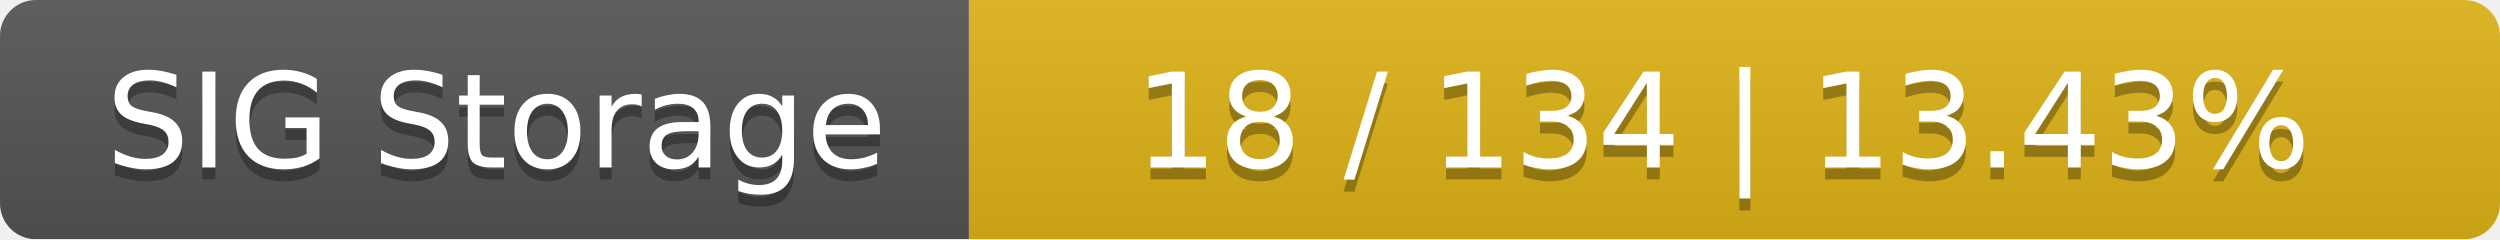
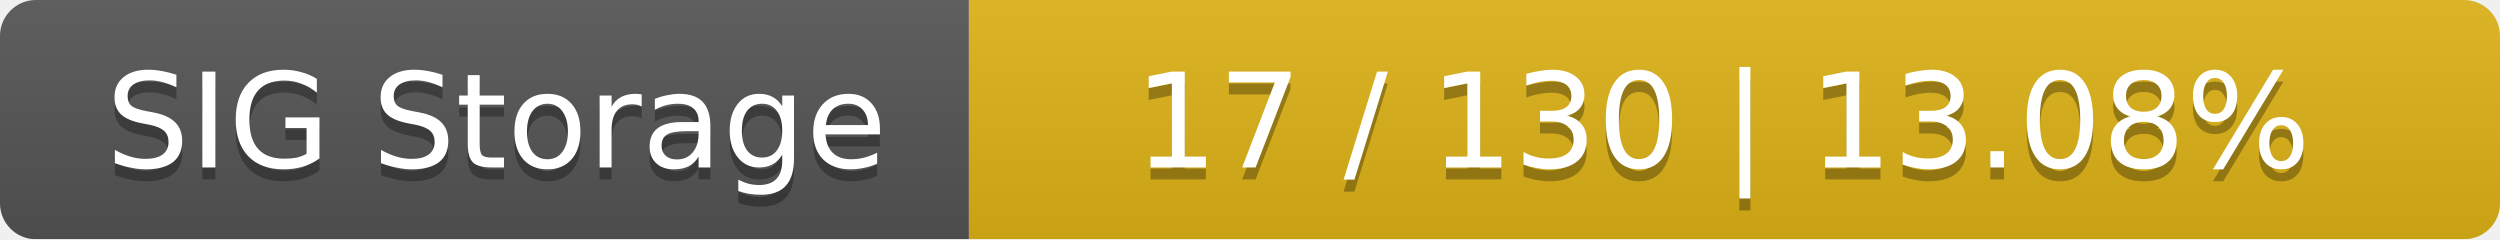
<svg xmlns="http://www.w3.org/2000/svg" width="209" height="20">
  <linearGradient id="smooth" x2="0" y2="100%">
    <stop offset="0" stop-color="#bbb" stop-opacity=".1" />
    <stop offset="1" stop-opacity=".1" />
  </linearGradient>
  <mask id="round">
    <rect width="209" height="20" rx="3" fill="#fff" />
  </mask>
  <g mask="url(#round)">
    <rect width="81" height="20" fill="#555" />
    <rect x="81" width="128" height="20" fill="#dfb317" />
    <rect width="209" height="20" fill="url(#smooth)" />
  </g>
  <g fill="#fff" text-anchor="middle" font-family="DejaVu Sans,Verdana,Geneva,sans-serif" font-size="11">
    <text x="41.5" y="15" fill="#010101" fill-opacity=".3">SIG Storage</text>
    <text x="41.5" y="14">SIG Storage</text>
-     <text x="144" y="15" fill="#010101" fill-opacity=".3">18 / 134    |    13.43%</text>
-     <text x="144" y="14">18 / 134    |    13.43%</text>
+     <text x="144" y="15" fill="#010101" fill-opacity=".3">17 / 130    |    13.08%</text>
+     <text x="144" y="14">17 / 130    |    13.08%</text>
  </g>
</svg>
